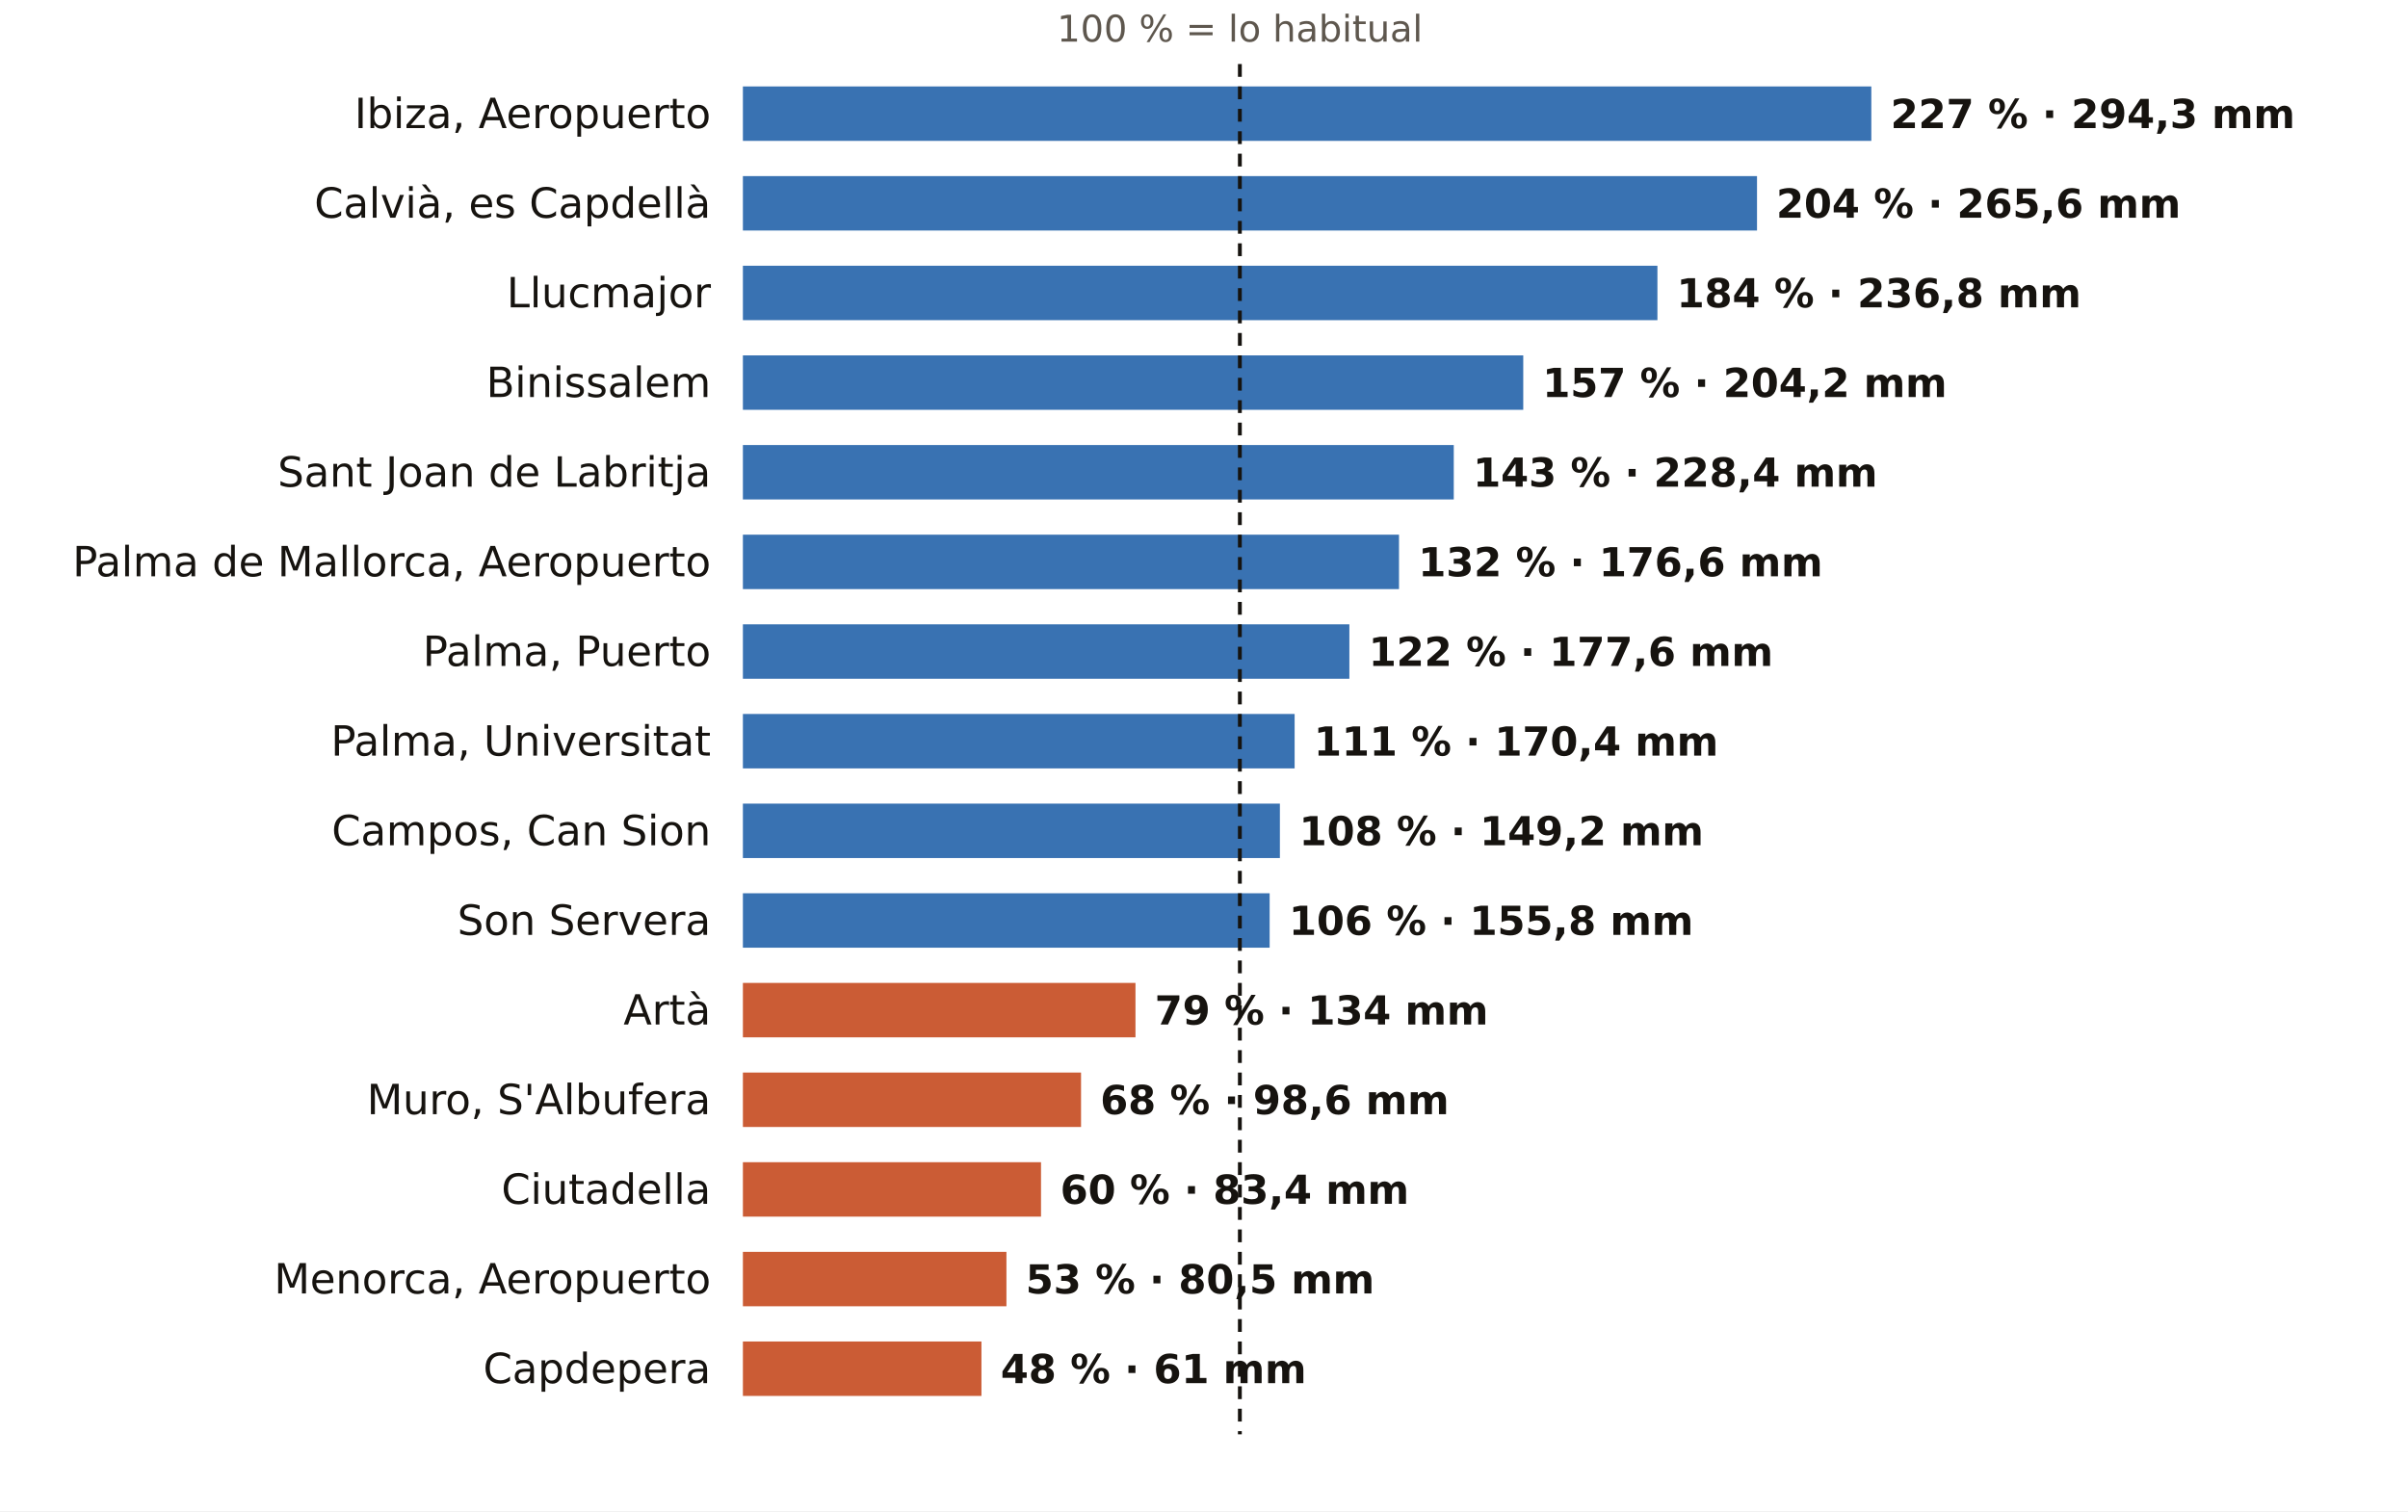
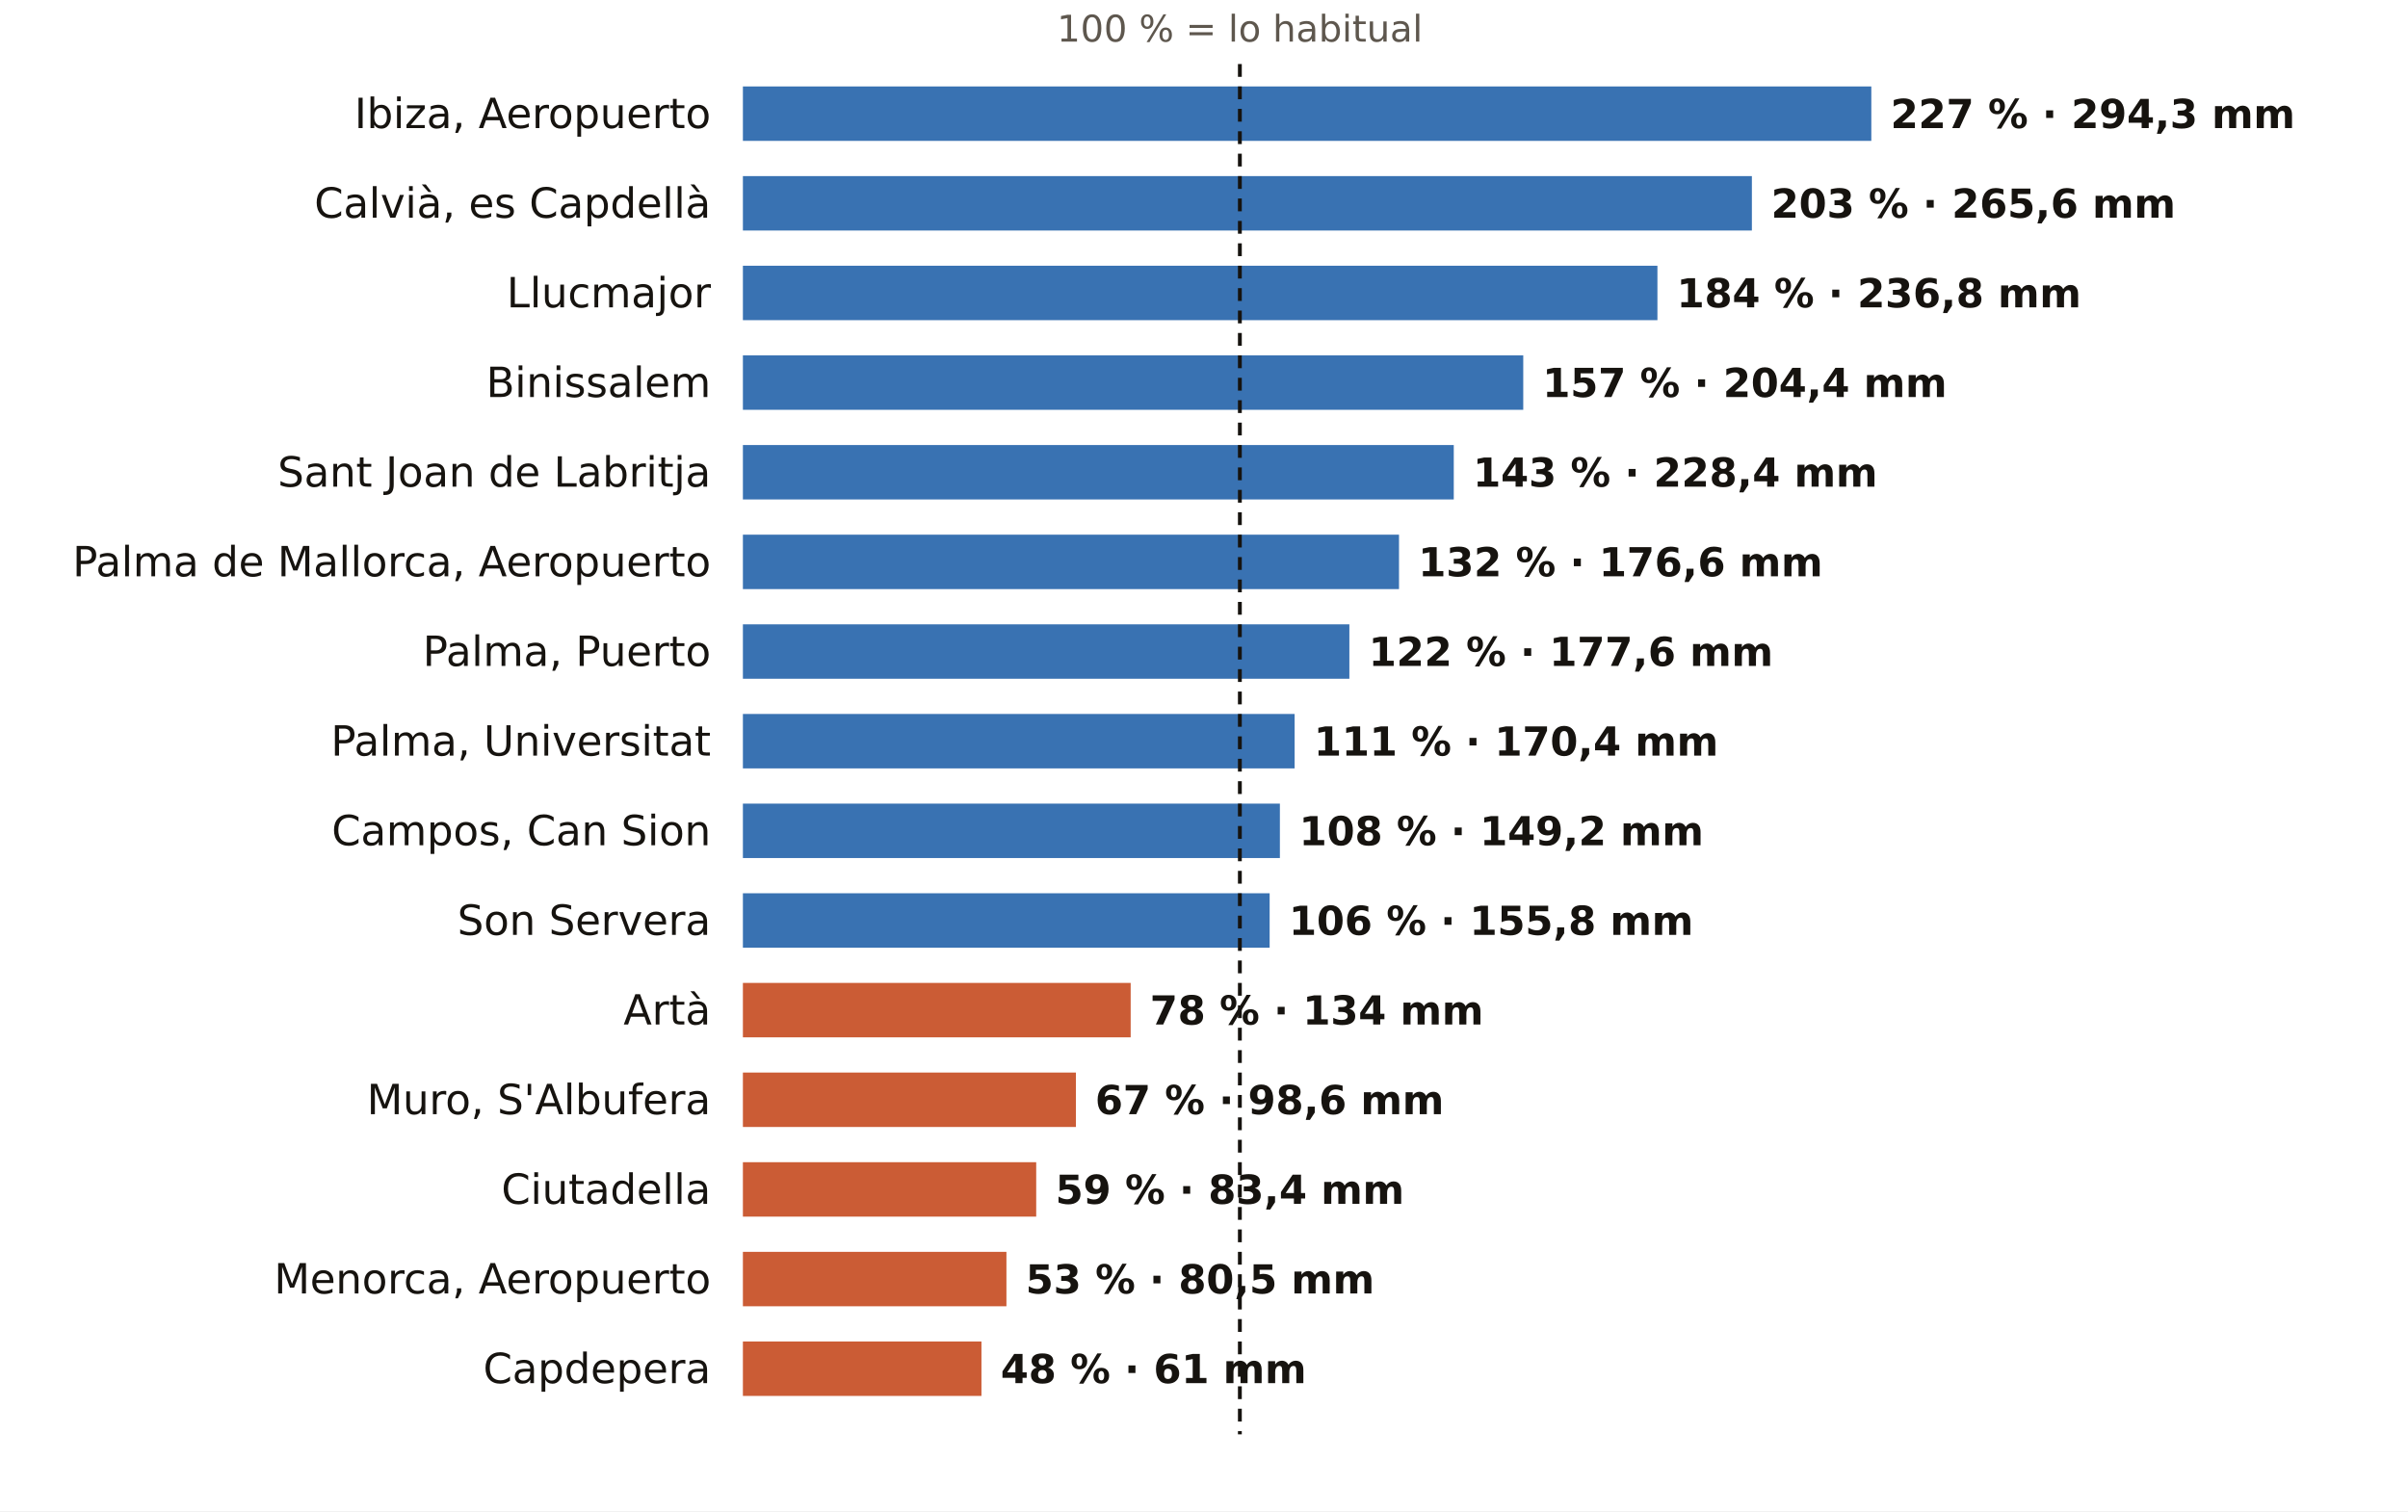
<svg xmlns="http://www.w3.org/2000/svg" viewBox="0 0 752 472" width="752" height="472" role="img" aria-label="El otoño en los pluviómetros de AEMET de Illes Balears: % de lo habitual">
  <rect width="752" height="472" fill="#FFFFFF" />
  <text x="387.2" y="13.0" font-size="11.5" fill="#5E574E" text-anchor="middle" font-weight="400" font-family="Public Sans, DejaVu Sans, Arial, sans-serif">100 % = lo habitual</text>
  <text x="222.0" y="40.0" font-size="13" fill="#16130F" text-anchor="end" font-weight="500" font-family="Public Sans, DejaVu Sans, Arial, sans-serif">Ibiza, Aeropuerto</text>
  <rect x="232" y="27" width="352.4" height="17" fill="#1F5FA8" opacity="0.88" />
  <text x="590.4" y="40.0" font-size="12.5" fill="#16130F" text-anchor="start" font-weight="600" font-family="Public Sans, DejaVu Sans, Arial, sans-serif">227 % · 294,3 mm</text>
  <text x="222.0" y="68.0" font-size="13" fill="#16130F" text-anchor="end" font-weight="500" font-family="Public Sans, DejaVu Sans, Arial, sans-serif">Calvià, es Capdellà</text>
-   <rect x="232" y="55" width="316.7" height="17" fill="#1F5FA8" opacity="0.88" />
-   <text x="554.7" y="68.0" font-size="12.5" fill="#16130F" text-anchor="start" font-weight="600" font-family="Public Sans, DejaVu Sans, Arial, sans-serif">204 % · 265,6 mm</text>
+   <rect x="232" y="55" width="315.1" height="17" fill="#1F5FA8" opacity="0.88" />
+   <text x="553.1" y="68.0" font-size="12.5" fill="#16130F" text-anchor="start" font-weight="600" font-family="Public Sans, DejaVu Sans, Arial, sans-serif">203 % · 265,6 mm</text>
  <text x="222.0" y="96.0" font-size="13" fill="#16130F" text-anchor="end" font-weight="500" font-family="Public Sans, DejaVu Sans, Arial, sans-serif">Llucmajor</text>
  <rect x="232" y="83" width="285.6" height="17" fill="#1F5FA8" opacity="0.88" />
  <text x="523.6" y="96.0" font-size="12.5" fill="#16130F" text-anchor="start" font-weight="600" font-family="Public Sans, DejaVu Sans, Arial, sans-serif">184 % · 236,8 mm</text>
  <text x="222.0" y="124.0" font-size="13" fill="#16130F" text-anchor="end" font-weight="500" font-family="Public Sans, DejaVu Sans, Arial, sans-serif">Binissalem</text>
  <rect x="232" y="111" width="243.7" height="17" fill="#1F5FA8" opacity="0.88" />
-   <text x="481.7" y="124.0" font-size="12.5" fill="#16130F" text-anchor="start" font-weight="600" font-family="Public Sans, DejaVu Sans, Arial, sans-serif">157 % · 204,2 mm</text>
+   <text x="481.7" y="124.0" font-size="12.5" fill="#16130F" text-anchor="start" font-weight="600" font-family="Public Sans, DejaVu Sans, Arial, sans-serif">157 % · 204,4 mm</text>
  <text x="222.0" y="152.0" font-size="13" fill="#16130F" text-anchor="end" font-weight="500" font-family="Public Sans, DejaVu Sans, Arial, sans-serif">Sant Joan de Labritja</text>
  <rect x="232" y="139" width="222.0" height="17" fill="#1F5FA8" opacity="0.88" />
  <text x="460.0" y="152.0" font-size="12.5" fill="#16130F" text-anchor="start" font-weight="600" font-family="Public Sans, DejaVu Sans, Arial, sans-serif">143 % · 228,4 mm</text>
  <text x="222.0" y="180.0" font-size="13" fill="#16130F" text-anchor="end" font-weight="500" font-family="Public Sans, DejaVu Sans, Arial, sans-serif">Palma de Mallorca, Aeropuerto</text>
  <rect x="232" y="167" width="204.9" height="17" fill="#1F5FA8" opacity="0.88" />
  <text x="442.9" y="180.0" font-size="12.5" fill="#16130F" text-anchor="start" font-weight="600" font-family="Public Sans, DejaVu Sans, Arial, sans-serif">132 % · 176,6 mm</text>
  <text x="222.0" y="208.0" font-size="13" fill="#16130F" text-anchor="end" font-weight="500" font-family="Public Sans, DejaVu Sans, Arial, sans-serif">Palma, Puerto</text>
  <rect x="232" y="195" width="189.4" height="17" fill="#1F5FA8" opacity="0.88" />
  <text x="427.4" y="208.0" font-size="12.5" fill="#16130F" text-anchor="start" font-weight="600" font-family="Public Sans, DejaVu Sans, Arial, sans-serif">122 % · 177,6 mm</text>
  <text x="222.0" y="236.0" font-size="13" fill="#16130F" text-anchor="end" font-weight="500" font-family="Public Sans, DejaVu Sans, Arial, sans-serif">Palma, Universitat</text>
  <rect x="232" y="223" width="172.3" height="17" fill="#1F5FA8" opacity="0.88" />
  <text x="410.3" y="236.0" font-size="12.5" fill="#16130F" text-anchor="start" font-weight="600" font-family="Public Sans, DejaVu Sans, Arial, sans-serif">111 % · 170,4 mm</text>
  <text x="222.0" y="264.0" font-size="13" fill="#16130F" text-anchor="end" font-weight="500" font-family="Public Sans, DejaVu Sans, Arial, sans-serif">Campos, Can Sion</text>
  <rect x="232" y="251" width="167.7" height="17" fill="#1F5FA8" opacity="0.88" />
  <text x="405.7" y="264.0" font-size="12.5" fill="#16130F" text-anchor="start" font-weight="600" font-family="Public Sans, DejaVu Sans, Arial, sans-serif">108 % · 149,2 mm</text>
  <text x="222.0" y="292.0" font-size="13" fill="#16130F" text-anchor="end" font-weight="500" font-family="Public Sans, DejaVu Sans, Arial, sans-serif">Son Servera</text>
  <rect x="232" y="279" width="164.5" height="17" fill="#1F5FA8" opacity="0.88" />
  <text x="402.5" y="292.0" font-size="12.5" fill="#16130F" text-anchor="start" font-weight="600" font-family="Public Sans, DejaVu Sans, Arial, sans-serif">106 % · 155,8 mm</text>
  <text x="222.0" y="320.0" font-size="13" fill="#16130F" text-anchor="end" font-weight="500" font-family="Public Sans, DejaVu Sans, Arial, sans-serif">Artà</text>
-   <rect x="232" y="307" width="122.6" height="17" fill="#C4461A" opacity="0.88" />
-   <text x="360.6" y="320.0" font-size="12.5" fill="#16130F" text-anchor="start" font-weight="600" font-family="Public Sans, DejaVu Sans, Arial, sans-serif">79 % · 134 mm</text>
+   <rect x="232" y="307" width="121.1" height="17" fill="#C4461A" opacity="0.88" />
+   <text x="359.1" y="320.0" font-size="12.5" fill="#16130F" text-anchor="start" font-weight="600" font-family="Public Sans, DejaVu Sans, Arial, sans-serif">78 % · 134 mm</text>
  <text x="222.0" y="348.0" font-size="13" fill="#16130F" text-anchor="end" font-weight="500" font-family="Public Sans, DejaVu Sans, Arial, sans-serif">Muro, S'Albufera</text>
-   <rect x="232" y="335" width="105.6" height="17" fill="#C4461A" opacity="0.88" />
-   <text x="343.6" y="348.0" font-size="12.5" fill="#16130F" text-anchor="start" font-weight="600" font-family="Public Sans, DejaVu Sans, Arial, sans-serif">68 % · 98,6 mm</text>
+   <rect x="232" y="335" width="104.0" height="17" fill="#C4461A" opacity="0.88" />
+   <text x="342.0" y="348.0" font-size="12.5" fill="#16130F" text-anchor="start" font-weight="600" font-family="Public Sans, DejaVu Sans, Arial, sans-serif">67 % · 98,6 mm</text>
  <text x="222.0" y="376.0" font-size="13" fill="#16130F" text-anchor="end" font-weight="500" font-family="Public Sans, DejaVu Sans, Arial, sans-serif">Ciutadella</text>
-   <rect x="232" y="363" width="93.1" height="17" fill="#C4461A" opacity="0.88" />
-   <text x="331.1" y="376.0" font-size="12.5" fill="#16130F" text-anchor="start" font-weight="600" font-family="Public Sans, DejaVu Sans, Arial, sans-serif">60 % · 83,4 mm</text>
+   <rect x="232" y="363" width="91.6" height="17" fill="#C4461A" opacity="0.88" />
+   <text x="329.6" y="376.0" font-size="12.5" fill="#16130F" text-anchor="start" font-weight="600" font-family="Public Sans, DejaVu Sans, Arial, sans-serif">59 % · 83,4 mm</text>
  <text x="222.0" y="404.0" font-size="13" fill="#16130F" text-anchor="end" font-weight="500" font-family="Public Sans, DejaVu Sans, Arial, sans-serif">Menorca, Aeropuerto</text>
  <rect x="232" y="391" width="82.3" height="17" fill="#C4461A" opacity="0.88" />
  <text x="320.3" y="404.0" font-size="12.5" fill="#16130F" text-anchor="start" font-weight="600" font-family="Public Sans, DejaVu Sans, Arial, sans-serif">53 % · 80,5 mm</text>
  <text x="222.0" y="432.0" font-size="13" fill="#16130F" text-anchor="end" font-weight="500" font-family="Public Sans, DejaVu Sans, Arial, sans-serif">Capdepera</text>
  <rect x="232" y="419" width="74.5" height="17" fill="#C4461A" opacity="0.88" />
  <text x="312.5" y="432.0" font-size="12.5" fill="#16130F" text-anchor="start" font-weight="600" font-family="Public Sans, DejaVu Sans, Arial, sans-serif">48 % · 61 mm</text>
  <line x1="387.2" x2="387.2" y1="20" y2="448" stroke="#16130F" stroke-width="1.2" stroke-dasharray="4 3" />
</svg>
